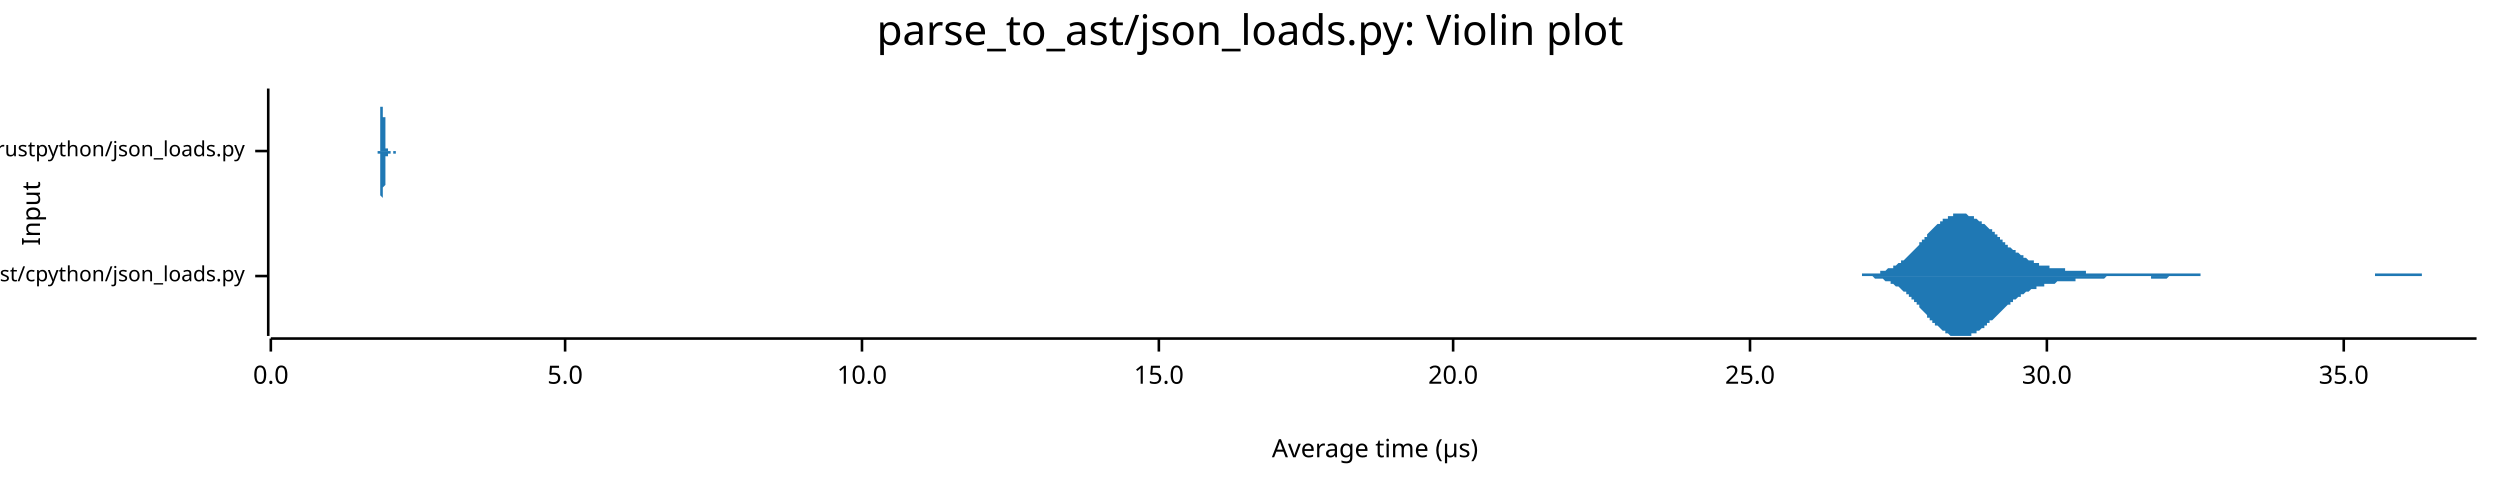
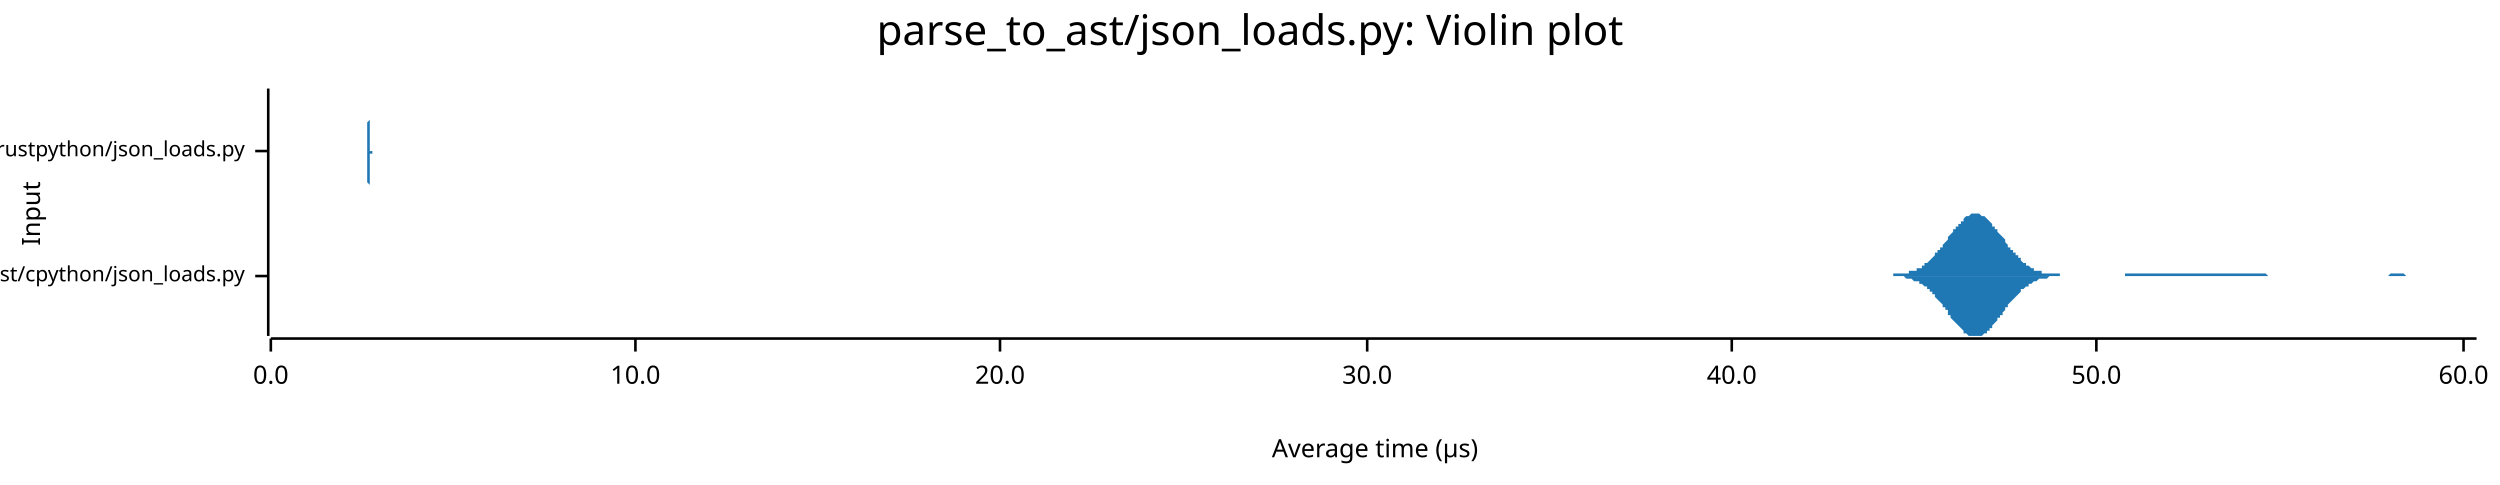
<svg xmlns="http://www.w3.org/2000/svg" width="960" height="186" viewBox="0 0 960 186">
  <text x="480" y="5" dy="0.76em" text-anchor="middle" font-family="sans-serif" font-size="16.129" opacity="1" fill="#000000">
parse_to_ast/json_loads.py: Violin plot
</text>
  <text x="8" y="82" dy="0.76em" text-anchor="middle" font-family="sans-serif" font-size="9.677" opacity="1" fill="#000000" transform="rotate(270, 8, 82)">
Input
</text>
  <text x="528" y="178" dy="-0.5ex" text-anchor="middle" font-family="sans-serif" font-size="9.677" opacity="1" fill="#000000">
Average time (µs)
</text>
  <polyline fill="none" opacity="1" stroke="#000000" stroke-width="1" points="103,34 103,129 " />
  <text x="94" y="106" dy="0.5ex" text-anchor="end" font-family="sans-serif" font-size="8.065" opacity="1" fill="#000000">
parse_to_ast/cpython/json_loads.py
</text>
  <polyline fill="none" opacity="1" stroke="#000000" stroke-width="1" points="98,106 103,106 " />
  <text x="94" y="58" dy="0.5ex" text-anchor="end" font-family="sans-serif" font-size="8.065" opacity="1" fill="#000000">
parse_to_ast/rustpython/json_loads.py
</text>
  <polyline fill="none" opacity="1" stroke="#000000" stroke-width="1" points="98,58 103,58 " />
  <polyline fill="none" opacity="1" stroke="#000000" stroke-width="1" points="104,130 951,130 " />
  <text x="104" y="140" dy="0.76em" text-anchor="middle" font-family="sans-serif" font-size="9.677" opacity="1" fill="#000000">
0.0
</text>
  <polyline fill="none" opacity="1" stroke="#000000" stroke-width="1" points="104,130 104,135 " />
-   <text x="217" y="140" dy="0.76em" text-anchor="middle" font-family="sans-serif" font-size="9.677" opacity="1" fill="#000000">
- 5.0
- </text>
-   <polyline fill="none" opacity="1" stroke="#000000" stroke-width="1" points="217,130 217,135 " />
-   <text x="331" y="140" dy="0.76em" text-anchor="middle" font-family="sans-serif" font-size="9.677" opacity="1" fill="#000000">
+   <text x="244" y="140" dy="0.76em" text-anchor="middle" font-family="sans-serif" font-size="9.677" opacity="1" fill="#000000">
10.0
</text>
-   <polyline fill="none" opacity="1" stroke="#000000" stroke-width="1" points="331,130 331,135 " />
-   <text x="445" y="140" dy="0.76em" text-anchor="middle" font-family="sans-serif" font-size="9.677" opacity="1" fill="#000000">
- 15.0
- </text>
-   <polyline fill="none" opacity="1" stroke="#000000" stroke-width="1" points="445,130 445,135 " />
-   <text x="558" y="140" dy="0.76em" text-anchor="middle" font-family="sans-serif" font-size="9.677" opacity="1" fill="#000000">
+   <polyline fill="none" opacity="1" stroke="#000000" stroke-width="1" points="244,130 244,135 " />
+   <text x="384" y="140" dy="0.76em" text-anchor="middle" font-family="sans-serif" font-size="9.677" opacity="1" fill="#000000">
20.0
</text>
-   <polyline fill="none" opacity="1" stroke="#000000" stroke-width="1" points="558,130 558,135 " />
-   <text x="672" y="140" dy="0.76em" text-anchor="middle" font-family="sans-serif" font-size="9.677" opacity="1" fill="#000000">
- 25.0
- </text>
-   <polyline fill="none" opacity="1" stroke="#000000" stroke-width="1" points="672,130 672,135 " />
-   <text x="786" y="140" dy="0.76em" text-anchor="middle" font-family="sans-serif" font-size="9.677" opacity="1" fill="#000000">
+   <polyline fill="none" opacity="1" stroke="#000000" stroke-width="1" points="384,130 384,135 " />
+   <text x="525" y="140" dy="0.76em" text-anchor="middle" font-family="sans-serif" font-size="9.677" opacity="1" fill="#000000">
30.0
</text>
-   <polyline fill="none" opacity="1" stroke="#000000" stroke-width="1" points="786,130 786,135 " />
-   <text x="900" y="140" dy="0.76em" text-anchor="middle" font-family="sans-serif" font-size="9.677" opacity="1" fill="#000000">
- 35.0
+   <polyline fill="none" opacity="1" stroke="#000000" stroke-width="1" points="525,130 525,135 " />
+   <text x="665" y="140" dy="0.76em" text-anchor="middle" font-family="sans-serif" font-size="9.677" opacity="1" fill="#000000">
+ 40.0
</text>
-   <polyline fill="none" opacity="1" stroke="#000000" stroke-width="1" points="900,130 900,135 " />
-   <polygon opacity="1" fill="#1F78B4" points="709,106 709,106 710,106 710,106 711,106 711,106 712,106 712,106 713,106 713,106 714,106 714,106 715,106 715,105 716,105 716,105 717,105 717,105 718,105 718,105 719,105 719,105 720,105 720,105 721,105 721,105 722,105 722,104 722,104 723,104 723,104 724,104 724,104 725,103 725,103 726,103 726,103 727,103 727,102 728,102 728,102 729,101 729,101 730,101 730,100 731,100 731,100 732,99 732,99 733,98 733,98 734,97 734,97 735,96 735,96 736,95 736,95 737,94 737,94 737,93 738,93 738,92 739,92 739,91 740,91 740,90 741,89 741,89 742,88 742,88 743,87 743,87 744,86 744,86 745,86 745,85 746,85 746,84 747,84 747,84 748,84 748,83 749,83 749,83 750,83 750,82 751,82 751,82 752,82 752,82 752,82 753,82 753,82 754,82 754,82 755,82 755,82 756,83 756,83 757,83 757,83 758,83 758,84 759,84 759,84 760,85 760,85 761,85 761,86 762,86 762,86 763,87 763,87 764,88 764,88 765,88 765,89 766,89 766,90 767,90 767,91 768,91 768,92 768,92 769,92 769,93 770,93 770,94 771,94 771,95 772,95 772,95 773,96 773,96 774,96 774,97 775,97 775,97 776,98 776,98 777,98 777,99 778,99 778,99 779,100 779,100 780,100 780,100 781,100 781,101 782,101 782,101 783,101 783,101 783,102 784,102 784,102 785,102 785,102 786,102 786,102 787,102 787,103 788,103 788,103 789,103 789,103 790,103 790,103 791,103 791,103 792,103 792,103 793,103 793,104 794,104 794,104 795,104 795,104 796,104 796,104 797,104 797,104 798,104 798,104 798,104 799,104 799,104 800,104 800,104 801,104 801,105 802,105 802,105 803,105 803,105 804,105 804,105 805,105 805,105 806,105 806,105 807,105 807,105 808,105 808,105 809,105 809,105 810,105 810,105 811,105 811,105 812,105 812,105 813,105 813,105 813,105 814,105 814,105 815,105 815,105 816,105 816,105 817,105 817,105 818,105 818,105 819,105 819,105 820,105 820,105 821,105 821,105 822,105 822,105 823,105 823,105 824,105 824,105 825,105 825,105 826,105 826,105 827,105 827,105 828,105 828,105 829,105 829,105 829,105 830,105 830,105 831,105 831,105 832,105 832,105 833,105 833,105 834,105 834,105 835,105 835,105 836,105 836,105 837,105 837,105 838,105 838,105 839,105 839,105 840,105 840,105 841,105 841,105 842,105 842,105 843,105 843,105 844,105 844,105 844,105 845,105 845,106 846,106 846,106 847,106 847,106 848,106 848,106 849,106 849,106 850,106 850,106 851,106 851,106 852,106 852,106 853,106 853,106 854,106 854,106 855,106 855,106 856,106 856,106 857,106 857,106 858,106 858,106 859,106 859,106 859,106 860,106 860,106 861,106 861,106 862,106 862,106 863,106 863,106 864,106 864,106 865,106 865,106 866,106 866,106 867,106 867,106 868,106 868,106 869,106 869,106 870,106 870,106 871,106 871,106 872,106 872,106 873,106 873,106 874,106 874,106 874,106 875,106 875,106 876,106 876,106 877,106 877,106 878,106 878,106 879,106 879,106 880,106 880,106 881,106 881,106 882,106 882,106 883,106 883,106 884,106 884,106 885,106 885,106 886,106 886,106 887,106 887,106 888,106 888,106 889,106 889,106 890,106 890,106 890,106 891,106 891,106 892,106 892,106 893,106 893,106 894,106 894,106 895,106 895,106 896,106 896,106 897,106 897,106 898,106 898,106 899,106 899,106 900,106 900,106 901,106 901,106 902,106 902,106 903,106 903,106 904,106 904,106 905,106 905,106 905,106 906,106 906,106 907,106 907,106 908,106 908,106 909,106 909,106 910,106 910,106 911,106 911,106 912,106 912,105 913,105 913,105 914,105 914,105 915,105 915,105 916,105 916,105 917,105 917,105 918,105 918,105 919,105 919,105 920,105 920,105 920,105 921,105 921,105 922,105 922,105 923,105 923,105 924,105 924,105 925,105 925,105 926,105 926,105 927,105 927,105 928,105 928,105 929,105 929,105 930,105 930,106 931,106 931,106 932,106 932,106 933,106 933,106 934,106 934,106 935,106 935,106 935,106 936,106 936,106 937,106 937,106 938,106 938,106 939,106 939,106 940,106 940,106 941,106 941,106 942,106 942,106 943,106 943,106 944,106 944,106 945,106 945,106 946,106 946,106 947,106 947,106 948,106 948,106 949,106 949,106 950,106 950,106 951,106 951,106 709,106 " />
-   <polygon opacity="1" fill="#1F78B4" points="709,106 709,106 710,106 710,106 711,106 711,106 712,106 712,106 713,106 713,106 714,106 714,106 715,106 715,106 716,106 716,106 717,106 717,106 718,106 718,106 719,106 719,106 720,107 720,107 721,107 721,107 722,107 722,107 722,107 723,107 723,107 724,108 724,108 725,108 725,108 726,108 726,109 727,109 727,109 728,110 728,110 729,110 729,110 730,111 730,111 731,112 731,112 732,112 732,113 733,113 733,114 734,114 734,115 735,115 735,116 736,116 736,117 737,117 737,118 737,118 738,119 738,119 739,120 739,120 740,121 740,122 741,122 741,123 742,123 742,124 743,124 743,125 744,125 744,125 745,126 745,126 746,127 746,127 747,127 747,128 748,128 748,128 749,129 749,129 750,129 750,129 751,129 751,129 752,129 752,129 752,129 753,129 753,129 754,129 754,129 755,129 755,129 756,129 756,129 757,129 757,128 758,128 758,128 759,128 759,127 760,127 760,127 761,126 761,126 762,126 762,125 763,125 763,124 764,124 764,123 765,123 765,123 766,122 766,122 767,121 767,121 768,120 768,120 768,120 769,119 769,119 770,118 770,118 771,117 771,117 772,117 772,116 773,116 773,115 774,115 774,115 775,114 775,114 776,114 776,113 777,113 777,113 778,112 778,112 779,112 779,112 780,111 780,111 781,111 781,111 782,111 782,110 783,110 783,110 783,110 784,110 784,110 785,110 785,109 786,109 786,109 787,109 787,109 788,109 788,109 789,109 789,109 790,108 790,108 791,108 791,108 792,108 792,108 793,108 793,108 794,108 794,108 795,108 795,108 796,108 796,108 797,108 797,107 798,107 798,107 798,107 799,107 799,107 800,107 800,107 801,107 801,107 802,107 802,107 803,107 803,107 804,107 804,107 805,107 805,107 806,107 806,107 807,107 807,107 808,107 808,107 809,106 809,106 810,106 810,106 811,106 811,106 812,106 812,106 813,106 813,106 813,106 814,106 814,106 815,106 815,106 816,106 816,106 817,106 817,106 818,106 818,106 819,106 819,106 820,106 820,106 821,106 821,106 822,106 822,106 823,106 823,106 824,106 824,106 825,106 825,106 826,106 826,107 827,107 827,107 828,107 828,107 829,107 829,107 829,107 830,107 830,107 831,107 831,107 832,107 832,107 833,106 833,106 834,106 834,106 835,106 835,106 836,106 836,106 837,106 837,106 838,106 838,106 839,106 839,106 840,106 840,106 841,106 841,106 842,106 842,106 843,106 843,106 844,106 844,106 844,106 845,106 845,106 846,106 846,106 847,106 847,106 848,106 848,106 849,106 849,106 850,106 850,106 851,106 851,106 852,106 852,106 853,106 853,106 854,106 854,106 855,106 855,106 856,106 856,106 857,106 857,106 858,106 858,106 859,106 859,106 859,106 860,106 860,106 861,106 861,106 862,106 862,106 863,106 863,106 864,106 864,106 865,106 865,106 866,106 866,106 867,106 867,106 868,106 868,106 869,106 869,106 870,106 870,106 871,106 871,106 872,106 872,106 873,106 873,106 874,106 874,106 874,106 875,106 875,106 876,106 876,106 877,106 877,106 878,106 878,106 879,106 879,106 880,106 880,106 881,106 881,106 882,106 882,106 883,106 883,106 884,106 884,106 885,106 885,106 886,106 886,106 887,106 887,106 888,106 888,106 889,106 889,106 890,106 890,106 890,106 891,106 891,106 892,106 892,106 893,106 893,106 894,106 894,106 895,106 895,106 896,106 896,106 897,106 897,106 898,106 898,106 899,106 899,106 900,106 900,106 901,106 901,106 902,106 902,106 903,106 903,106 904,106 904,106 905,106 905,106 905,106 906,106 906,106 907,106 907,106 908,106 908,106 909,106 909,106 910,106 910,106 911,106 911,106 912,106 912,106 913,106 913,106 914,106 914,106 915,106 915,106 916,106 916,106 917,106 917,106 918,106 918,106 919,106 919,106 920,106 920,106 920,106 921,106 921,106 922,106 922,106 923,106 923,106 924,106 924,106 925,106 925,106 926,106 926,106 927,106 927,106 928,106 928,106 929,106 929,106 930,106 930,106 931,106 931,106 932,106 932,106 933,106 933,106 934,106 934,106 935,106 935,106 935,106 936,106 936,106 937,106 937,106 938,106 938,106 939,106 939,106 940,106 940,106 941,106 941,106 942,106 942,106 943,106 943,106 944,106 944,106 945,106 945,106 946,106 946,106 947,106 947,106 948,106 948,106 949,106 949,106 950,106 950,106 951,106 951,106 709,106 " />
-   <polygon opacity="1" fill="#1F78B4" points="145,58 145,58 145,58 145,58 145,58 145,58 145,58 145,58 145,58 145,58 145,58 145,58 145,58 145,58 145,58 145,58 145,58 145,58 146,58 146,58 146,58 146,58 146,57 146,57 146,57 146,57 146,57 146,57 146,57 146,56 146,56 146,56 146,56 146,56 146,55 146,55 146,55 146,54 146,54 146,54 146,53 146,53 146,53 146,52 146,52 146,51 146,51 146,50 146,50 146,49 146,48 146,48 146,47 146,47 146,46 146,45 146,45 146,44 146,44 146,43 146,42 146,42 146,41 147,41 147,40 147,39 147,39 147,38 147,38 147,37 147,37 147,37 147,36 147,36 147,36 147,35 147,35 147,35 147,35 147,35 147,35 147,34 147,35 147,35 147,35 147,35 147,35 147,35 147,35 147,36 147,36 147,36 147,37 147,37 147,38 147,38 147,39 147,39 147,40 147,40 147,41 147,41 147,42 147,42 147,43 147,43 147,44 147,44 147,45 148,45 148,46 148,47 148,47 148,48 148,48 148,48 148,49 148,49 148,50 148,50 148,51 148,51 148,51 148,52 148,52 148,52 148,53 148,53 148,53 148,53 148,54 148,54 148,54 148,54 148,55 148,55 148,55 148,55 148,55 148,55 148,56 148,56 148,56 148,56 148,56 148,56 148,56 148,56 148,57 148,57 148,57 148,57 148,57 148,57 149,57 149,57 149,57 149,57 149,57 149,57 149,57 149,57 149,57 149,57 149,57 149,57 149,57 149,57 149,57 149,57 149,57 149,57 149,58 149,58 149,58 149,58 149,58 149,58 149,58 149,58 149,58 149,58 149,58 149,58 149,58 149,58 149,58 149,58 149,58 149,58 149,58 149,58 149,58 149,58 149,58 149,58 149,58 149,58 149,58 150,58 150,58 150,58 150,58 150,58 150,58 150,58 150,58 150,58 150,58 150,58 150,58 150,58 150,58 150,58 150,58 150,58 150,58 150,58 150,58 150,58 150,58 150,58 150,58 150,58 150,58 150,58 150,58 150,58 150,58 150,58 150,58 150,58 150,58 150,58 150,58 150,58 150,58 150,58 150,58 150,58 150,58 150,58 150,58 150,58 151,58 151,58 151,58 151,58 151,58 151,58 151,58 151,58 151,58 151,58 151,58 151,58 151,58 151,58 151,58 151,58 151,58 151,58 151,58 151,58 151,58 151,58 151,58 151,58 151,58 151,58 151,58 151,58 151,58 151,58 151,58 151,58 151,58 151,58 151,58 151,58 151,58 151,58 151,58 151,58 151,58 151,58 151,58 151,58 151,58 151,58 152,58 152,58 152,58 152,58 152,58 152,58 152,58 152,58 152,58 152,58 152,58 152,58 152,58 152,58 152,58 152,58 152,58 152,58 152,58 152,58 152,58 152,58 152,58 152,58 152,58 152,58 152,58 152,58 152,58 152,58 152,58 152,58 152,58 152,58 152,58 152,58 152,58 152,58 152,58 152,58 152,58 152,58 152,58 152,58 152,58 153,58 153,58 153,58 153,58 153,58 153,58 153,58 153,58 153,58 153,58 153,58 153,58 153,58 153,58 153,58 153,58 153,58 153,58 153,58 153,58 153,58 153,58 153,58 153,58 153,58 153,58 153,58 153,58 153,58 153,58 153,58 153,58 153,58 153,58 153,58 153,58 153,58 153,58 153,58 153,58 153,58 153,58 153,58 153,58 153,58 154,58 154,58 154,58 154,58 154,58 154,58 154,58 154,58 154,58 154,58 154,58 154,58 154,58 154,58 154,58 154,58 154,58 154,58 154,58 154,58 154,58 154,58 154,58 154,58 154,58 154,58 154,58 154,58 154,58 154,58 154,58 154,58 154,58 154,58 154,58 154,58 154,58 154,58 154,58 154,58 154,58 154,58 154,58 154,58 154,58 155,58 155,58 155,58 155,58 155,58 155,58 155,58 155,58 155,58 155,58 155,58 155,58 155,58 155,58 155,58 155,58 155,58 155,58 155,58 155,58 155,58 155,58 155,58 155,58 155,58 155,58 155,58 155,58 155,58 155,58 155,58 155,58 155,58 155,58 155,58 155,58 155,58 155,58 155,58 155,58 155,58 155,58 155,58 155,58 155,58 155,58 156,58 156,58 156,58 156,58 156,58 156,58 156,58 156,58 156,58 156,58 156,58 156,58 156,58 156,58 156,58 156,58 156,58 156,58 156,58 156,58 156,58 156,58 156,58 156,58 156,58 156,58 156,58 156,58 156,58 156,58 145,58 " />
-   <polygon opacity="1" fill="#1F78B4" points="145,58 145,58 145,58 145,58 145,58 145,58 145,58 145,58 145,58 145,58 145,58 145,58 145,58 145,59 145,59 145,59 145,59 145,59 146,59 146,59 146,59 146,59 146,59 146,59 146,59 146,59 146,60 146,60 146,60 146,60 146,60 146,60 146,61 146,61 146,61 146,61 146,62 146,62 146,62 146,63 146,63 146,64 146,64 146,64 146,65 146,65 146,66 146,66 146,67 146,67 146,68 146,69 146,69 146,70 146,70 146,71 146,72 146,72 146,73 146,74 146,74 146,75 146,75 147,76 147,77 147,77 147,78 147,78 147,79 147,79 147,80 147,80 147,80 147,81 147,81 147,81 147,81 147,82 147,82 147,82 147,82 147,82 147,82 147,82 147,82 147,82 147,81 147,81 147,81 147,81 147,80 147,80 147,80 147,79 147,79 147,78 147,78 147,77 147,77 147,76 147,76 147,75 147,75 147,74 147,74 147,73 147,73 147,72 147,72 148,71 148,70 148,70 148,69 148,69 148,69 148,68 148,68 148,67 148,67 148,66 148,66 148,66 148,65 148,65 148,64 148,64 148,64 148,64 148,63 148,63 148,63 148,63 148,62 148,62 148,62 148,62 148,62 148,61 148,61 148,61 148,61 148,61 148,61 148,60 148,60 148,60 148,60 148,60 148,60 148,60 148,60 148,60 148,60 148,60 149,60 149,59 149,59 149,59 149,59 149,59 149,59 149,59 149,59 149,59 149,59 149,59 149,59 149,59 149,59 149,59 149,59 149,59 149,59 149,59 149,59 149,59 149,59 149,59 149,59 149,59 149,59 149,59 149,59 149,59 149,59 149,59 149,59 149,59 149,59 149,59 149,59 149,59 149,59 149,59 149,59 149,59 149,59 149,59 149,59 150,59 150,59 150,59 150,59 150,59 150,58 150,58 150,58 150,58 150,58 150,58 150,58 150,58 150,58 150,58 150,58 150,58 150,58 150,58 150,58 150,58 150,58 150,58 150,58 150,58 150,58 150,58 150,58 150,58 150,58 150,58 150,58 150,58 150,58 150,58 150,58 150,58 150,58 150,58 150,58 150,58 150,58 150,58 150,58 150,58 151,58 151,58 151,58 151,58 151,58 151,58 151,58 151,58 151,58 151,58 151,58 151,58 151,58 151,58 151,58 151,58 151,58 151,58 151,58 151,58 151,58 151,58 151,58 151,58 151,58 151,58 151,58 151,58 151,58 151,59 151,59 151,59 151,59 151,59 151,59 151,59 151,59 151,59 151,59 151,59 151,59 151,59 151,59 151,59 151,59 151,59 152,59 152,59 152,59 152,59 152,59 152,59 152,59 152,59 152,59 152,58 152,58 152,58 152,58 152,58 152,58 152,58 152,58 152,58 152,58 152,58 152,58 152,58 152,58 152,58 152,58 152,58 152,58 152,58 152,58 152,58 152,58 152,58 152,58 152,58 152,58 152,58 152,58 152,58 152,58 152,58 152,58 152,58 152,58 152,58 152,58 153,58 153,58 153,58 153,58 153,58 153,58 153,58 153,58 153,58 153,58 153,58 153,58 153,58 153,58 153,58 153,58 153,58 153,58 153,58 153,58 153,58 153,58 153,58 153,58 153,58 153,58 153,58 153,58 153,58 153,58 153,58 153,58 153,58 153,58 153,58 153,58 153,58 153,58 153,58 153,58 153,58 153,58 153,58 153,58 153,58 154,58 154,58 154,58 154,58 154,58 154,58 154,58 154,58 154,58 154,58 154,58 154,58 154,58 154,58 154,58 154,58 154,58 154,58 154,58 154,58 154,58 154,58 154,58 154,58 154,58 154,58 154,58 154,58 154,58 154,58 154,58 154,58 154,58 154,58 154,58 154,58 154,58 154,58 154,58 154,58 154,58 154,58 154,58 154,58 154,58 155,58 155,58 155,58 155,59 155,59 155,59 155,59 155,59 155,59 155,59 155,59 155,59 155,59 155,59 155,59 155,59 155,59 155,59 155,59 155,59 155,59 155,59 155,59 155,59 155,59 155,59 155,59 155,59 155,59 155,59 155,58 155,58 155,58 155,58 155,58 155,58 155,58 155,58 155,58 155,58 155,58 155,58 155,58 155,58 155,58 155,58 156,58 156,58 156,58 156,58 156,58 156,58 156,58 156,58 156,58 156,58 156,58 156,58 156,58 156,58 156,58 156,58 156,58 156,58 156,58 156,58 156,58 156,58 156,58 156,58 156,58 156,58 156,58 156,58 156,58 156,58 145,58 " />
+   <polyline fill="none" opacity="1" stroke="#000000" stroke-width="1" points="665,130 665,135 " />
+   <text x="805" y="140" dy="0.76em" text-anchor="middle" font-family="sans-serif" font-size="9.677" opacity="1" fill="#000000">
+ 50.0
+ </text>
+   <polyline fill="none" opacity="1" stroke="#000000" stroke-width="1" points="805,130 805,135 " />
+   <text x="946" y="140" dy="0.76em" text-anchor="middle" font-family="sans-serif" font-size="9.677" opacity="1" fill="#000000">
+ 60.0
+ </text>
+   <polyline fill="none" opacity="1" stroke="#000000" stroke-width="1" points="946,130 946,135 " />
+   <polygon opacity="1" fill="#1F78B4" points="722,106 722,106 723,106 723,106 724,106 724,106 725,106 725,106 726,106 726,106 727,106 727,106 727,105 728,105 728,105 729,105 729,105 730,105 730,105 731,105 731,105 732,105 732,105 732,105 733,105 733,104 734,104 734,104 735,104 735,104 736,104 736,103 737,103 737,103 738,103 738,102 738,102 739,102 739,101 740,101 740,101 741,100 741,100 742,99 742,99 743,98 743,98 743,97 744,97 744,96 745,96 745,95 746,95 746,94 747,93 747,93 748,92 748,91 748,91 749,90 749,90 750,89 750,88 751,88 751,87 752,87 752,86 753,86 753,85 754,85 754,84 754,84 755,83 755,83 756,83 756,83 757,82 757,82 758,82 758,82 759,82 759,82 759,82 760,82 760,82 761,83 761,83 762,83 762,83 763,84 763,84 764,85 764,85 765,86 765,86 765,87 766,87 766,88 767,88 767,89 768,90 768,90 769,91 769,91 770,92 770,93 770,93 771,94 771,95 772,95 772,96 773,96 773,97 774,97 774,98 775,98 775,99 776,99 776,100 776,100 777,101 777,101 778,101 778,102 779,102 779,102 780,103 780,103 781,103 781,103 781,104 782,104 782,104 783,104 783,104 784,104 784,105 785,105 785,105 786,105 786,105 787,105 787,105 787,105 788,105 788,105 789,105 789,105 790,105 790,105 791,105 791,106 792,106 792,106 792,106 793,106 793,106 794,106 794,106 795,106 795,106 796,106 796,106 797,106 797,106 798,106 798,106 798,106 799,106 799,106 800,106 800,106 801,106 801,106 802,106 802,106 803,106 803,106 803,106 804,106 804,106 805,106 805,106 806,106 806,106 807,106 807,106 808,106 808,106 809,106 809,106 809,106 810,106 810,106 811,106 811,106 812,106 812,106 813,106 813,106 814,106 814,106 814,106 815,106 815,106 816,106 816,105 817,105 817,105 818,105 818,105 819,105 819,105 819,105 820,105 820,105 821,105 821,105 822,105 822,105 823,105 823,105 824,105 824,105 825,105 825,105 825,105 826,105 826,105 827,105 827,105 828,105 828,105 829,105 829,105 830,105 830,105 830,105 831,105 831,105 832,105 832,105 833,105 833,105 834,105 834,105 835,105 835,105 836,105 836,105 836,105 837,105 837,105 838,105 838,105 839,105 839,105 840,105 840,105 841,105 841,105 841,105 842,105 842,105 843,105 843,105 844,105 844,105 845,105 845,105 846,105 846,105 847,105 847,105 847,105 848,105 848,105 849,105 849,105 850,105 850,105 851,105 851,105 852,105 852,105 852,105 853,105 853,105 854,105 854,105 855,105 855,105 856,105 856,105 857,105 857,105 858,105 858,105 858,105 859,105 859,105 860,105 860,105 861,105 861,105 862,105 862,105 863,105 863,105 863,105 864,105 864,105 865,105 865,105 866,105 866,105 867,105 867,105 868,105 868,105 869,105 869,105 869,105 870,105 870,105 871,106 871,106 872,106 872,106 873,106 873,106 874,106 874,106 874,106 875,106 875,106 876,106 876,106 877,106 877,106 878,106 878,106 879,106 879,106 880,106 880,106 880,106 881,106 881,106 882,106 882,106 883,106 883,106 884,106 884,106 885,106 885,106 885,106 886,106 886,106 887,106 887,106 888,106 888,106 889,106 889,106 890,106 890,106 890,106 891,106 891,106 892,106 892,106 893,106 893,106 894,106 894,106 895,106 895,106 896,106 896,106 896,106 897,106 897,106 898,106 898,106 899,106 899,106 900,106 900,106 901,106 901,106 901,106 902,106 902,106 903,106 903,106 904,106 904,106 905,106 905,106 906,106 906,106 907,106 907,106 907,106 908,106 908,106 909,106 909,106 910,106 910,106 911,106 911,106 912,106 912,106 912,106 913,106 913,106 914,106 914,106 915,106 915,106 916,106 916,106 917,106 917,106 918,105 918,105 918,105 919,105 919,105 920,105 920,105 921,105 921,105 922,105 922,105 923,105 923,105 923,105 924,106 924,106 925,106 925,106 926,106 926,106 927,106 927,106 928,106 928,106 929,106 929,106 929,106 930,106 930,106 931,106 931,106 932,106 932,106 933,106 933,106 934,106 934,106 934,106 935,106 935,106 936,106 936,106 937,106 937,106 938,106 938,106 939,106 939,106 940,106 940,106 940,106 941,106 941,106 942,106 942,106 943,106 943,106 944,106 944,106 945,106 945,106 945,106 946,106 946,106 947,106 947,106 948,106 948,106 949,106 949,106 950,106 950,106 951,106 951,106 722,106 " />
+   <polygon opacity="1" fill="#1F78B4" points="722,106 722,106 723,106 723,106 724,106 724,106 725,106 725,106 726,106 726,106 727,106 727,106 727,106 728,106 728,106 729,106 729,106 730,106 730,106 731,106 731,106 732,107 732,107 732,107 733,107 733,107 734,107 734,107 735,108 735,108 736,108 736,108 737,108 737,109 738,109 738,109 738,109 739,110 739,110 740,110 740,111 741,111 741,112 742,112 742,113 743,113 743,114 743,114 744,115 744,115 745,116 745,116 746,117 746,118 747,118 747,119 748,119 748,120 748,121 749,121 749,122 750,123 750,123 751,124 751,124 752,125 752,125 753,126 753,126 754,127 754,127 754,128 755,128 755,128 756,129 756,129 757,129 757,129 758,129 758,129 759,129 759,129 759,129 760,129 760,129 761,129 761,129 762,128 762,128 763,128 763,127 764,127 764,126 765,126 765,125 765,125 766,124 766,124 767,123 767,122 768,122 768,121 769,121 769,120 770,119 770,119 770,118 771,118 771,117 772,116 772,116 773,115 773,115 774,114 774,114 775,113 775,113 776,112 776,112 776,111 777,111 777,111 778,110 778,110 779,110 779,109 780,109 780,109 781,108 781,108 781,108 782,108 782,108 783,107 783,107 784,107 784,107 785,107 785,107 786,107 786,107 787,106 787,106 787,106 788,106 788,106 789,106 789,106 790,106 790,106 791,106 791,106 792,106 792,106 792,106 793,106 793,106 794,106 794,106 795,106 795,106 796,106 796,106 797,106 797,106 798,106 798,106 798,106 799,106 799,106 800,106 800,106 801,106 801,106 802,106 802,106 803,106 803,106 803,106 804,106 804,106 805,106 805,106 806,106 806,106 807,106 807,106 808,106 808,106 809,106 809,106 809,106 810,106 810,106 811,106 811,106 812,106 812,106 813,106 813,106 814,106 814,106 814,106 815,106 815,106 816,106 816,106 817,106 817,106 818,106 818,106 819,106 819,106 819,106 820,106 820,106 821,106 821,106 822,106 822,106 823,106 823,106 824,106 824,106 825,106 825,106 825,106 826,106 826,106 827,106 827,106 828,106 828,106 829,106 829,106 830,106 830,106 830,106 831,106 831,106 832,106 832,106 833,106 833,106 834,106 834,106 835,106 835,106 836,106 836,106 836,106 837,106 837,106 838,106 838,106 839,106 839,106 840,106 840,106 841,106 841,106 841,106 842,106 842,106 843,106 843,106 844,106 844,106 845,106 845,106 846,106 846,106 847,106 847,106 847,106 848,106 848,106 849,106 849,106 850,106 850,106 851,106 851,106 852,106 852,106 852,106 853,106 853,106 854,106 854,106 855,106 855,106 856,106 856,106 857,106 857,106 858,106 858,106 858,106 859,106 859,106 860,106 860,106 861,106 861,106 862,106 862,106 863,106 863,106 863,106 864,106 864,106 865,106 865,106 866,106 866,106 867,106 867,106 868,106 868,106 869,106 869,106 869,106 870,106 870,106 871,106 871,106 872,106 872,106 873,106 873,106 874,106 874,106 874,106 875,106 875,106 876,106 876,106 877,106 877,106 878,106 878,106 879,106 879,106 880,106 880,106 880,106 881,106 881,106 882,106 882,106 883,106 883,106 884,106 884,106 885,106 885,106 885,106 886,106 886,106 887,106 887,106 888,106 888,106 889,106 889,106 890,106 890,106 890,106 891,106 891,106 892,106 892,106 893,106 893,106 894,106 894,106 895,106 895,106 896,106 896,106 896,106 897,106 897,106 898,106 898,106 899,106 899,106 900,106 900,106 901,106 901,106 901,106 902,106 902,106 903,106 903,106 904,106 904,106 905,106 905,106 906,106 906,106 907,106 907,106 907,106 908,106 908,106 909,106 909,106 910,106 910,106 911,106 911,106 912,106 912,106 912,106 913,106 913,106 914,106 914,106 915,106 915,106 916,106 916,106 917,106 917,106 918,106 918,106 918,106 919,106 919,106 920,106 920,106 921,106 921,106 922,106 922,106 923,106 923,106 923,106 924,106 924,106 925,106 925,106 926,106 926,106 927,106 927,106 928,106 928,106 929,106 929,106 929,106 930,106 930,106 931,106 931,106 932,106 932,106 933,106 933,106 934,106 934,106 934,106 935,106 935,106 936,106 936,106 937,106 937,106 938,106 938,106 939,106 939,106 940,106 940,106 940,106 941,106 941,106 942,106 942,106 943,106 943,106 944,106 944,106 945,106 945,106 945,106 946,106 946,106 947,106 947,106 948,106 948,106 949,106 949,106 950,106 950,106 951,106 951,106 722,106 " />
+   <polygon opacity="1" fill="#1F78B4" points="141,58 141,58 141,58 141,58 141,58 141,58 141,58 141,58 141,58 141,58 141,58 141,58 141,58 141,58 141,58 141,58 141,58 141,58 141,58 141,58 141,58 141,58 141,58 141,57 141,57 141,57 141,57 141,57 141,57 141,57 141,56 141,56 141,56 141,56 141,55 141,55 141,55 141,54 141,54 141,54 141,53 141,53 141,52 141,52 141,51 141,51 141,50 141,50 141,49 141,49 141,48 141,47 141,47 142,46 142,45 142,45 142,44 142,43 142,43 142,42 142,41 142,41 142,40 142,39 142,39 142,38 142,38 142,37 142,37 142,36 142,36 142,36 142,35 142,35 142,35 142,35 142,35 142,35 142,34 142,35 142,35 142,35 142,35 142,35 142,35 142,36 142,36 142,37 142,37 142,37 142,38 142,38 142,39 142,40 142,40 142,41 142,41 142,42 142,43 142,43 142,44 142,44 142,45 142,46 142,46 142,47 142,47 142,48 142,48 142,49 142,50 142,50 142,50 142,51 142,51 142,52 142,52 142,53 142,53 142,53 142,54 142,54 142,54 142,54 142,55 142,55 142,55 142,55 142,56 142,56 142,56 142,56 142,56 142,56 142,57 142,57 142,57 142,57 142,57 142,57 142,57 142,57 142,57 142,57 142,57 142,57 142,57 142,57 142,57 142,58 142,58 142,58 142,58 142,58 142,58 142,58 142,58 142,58 142,58 142,58 142,58 142,58 142,58 142,58 142,58 142,58 142,58 142,58 142,58 142,58 142,58 142,58 143,58 143,58 143,58 143,58 143,58 143,58 143,58 143,58 143,58 143,58 143,58 143,58 143,58 143,58 143,58 143,58 143,57 143,57 143,57 143,57 143,57 143,57 143,57 143,57 143,57 143,57 143,57 143,57 143,57 143,57 143,57 143,57 143,57 143,57 143,57 143,57 143,58 143,58 143,58 143,58 143,58 143,58 143,58 143,58 143,58 143,58 143,58 143,58 143,58 143,58 143,58 143,58 143,58 143,58 143,58 143,58 143,58 143,58 143,58 143,58 143,58 143,58 143,58 143,58 143,58 143,58 143,58 143,58 143,58 143,58 143,58 143,58 143,58 143,58 143,58 143,58 143,58 143,58 143,58 143,58 143,58 143,58 143,58 143,58 143,58 143,58 143,58 143,58 143,58 143,58 143,58 143,58 143,58 143,58 143,58 143,58 143,58 143,58 143,58 143,58 143,58 143,58 143,58 143,58 143,58 143,58 143,58 143,58 143,58 143,58 143,58 143,58 143,58 143,58 143,58 143,58 143,58 143,58 143,58 144,58 144,58 144,58 144,58 144,58 144,58 144,58 144,58 144,58 144,58 144,58 144,58 144,58 144,58 144,58 144,58 144,58 144,58 144,58 144,58 144,58 144,58 144,58 144,58 144,58 144,58 144,58 144,58 144,58 144,58 144,58 144,58 144,58 144,58 144,58 144,58 144,58 144,58 144,58 144,58 144,58 144,58 144,58 144,58 144,58 144,58 144,58 144,58 144,58 144,58 144,58 144,58 144,58 144,58 144,58 144,58 144,58 144,58 144,58 144,58 144,58 144,58 144,58 144,58 144,58 144,58 144,58 144,58 144,58 144,58 144,58 144,58 144,58 144,58 144,58 144,58 144,58 144,58 144,58 144,58 144,58 144,58 144,58 144,58 144,58 144,58 144,58 144,58 144,58 144,58 144,58 144,58 144,58 144,58 144,58 144,58 144,58 144,58 144,58 144,58 144,58 144,58 144,58 144,58 144,58 144,58 144,58 144,58 144,58 144,58 144,58 144,58 144,58 144,58 144,58 144,58 144,58 144,58 144,58 145,58 145,58 145,58 145,58 145,58 145,58 145,58 145,58 145,58 145,58 145,58 145,58 145,58 145,58 145,58 145,58 145,58 145,58 145,58 145,58 145,58 145,58 145,58 145,58 145,58 145,58 145,58 145,58 145,58 145,58 145,58 145,58 145,58 145,58 145,58 145,58 145,58 145,58 145,58 145,58 145,58 145,58 145,58 145,58 145,58 145,58 145,58 145,58 145,58 145,58 145,58 145,58 145,58 145,58 145,58 145,58 145,58 145,58 145,58 145,58 145,58 145,58 145,58 145,58 145,58 145,58 145,58 145,58 145,58 145,58 145,58 145,58 145,58 145,58 145,58 145,58 145,58 145,58 145,58 145,58 145,58 145,58 145,58 145,58 145,58 145,58 145,58 145,58 145,58 145,58 145,58 141,58 " />
+   <polygon opacity="1" fill="#1F78B4" points="141,58 141,58 141,58 141,58 141,58 141,58 141,58 141,58 141,58 141,58 141,58 141,58 141,58 141,58 141,58 141,59 141,59 141,59 141,59 141,59 141,59 141,59 141,59 141,59 141,59 141,59 141,59 141,60 141,60 141,60 141,60 141,60 141,61 141,61 141,61 141,61 141,62 141,62 141,62 141,63 141,63 141,64 141,64 141,65 141,65 141,66 141,66 141,67 141,67 141,68 141,69 141,69 141,70 142,71 142,71 142,72 142,73 142,73 142,74 142,75 142,75 142,76 142,77 142,77 142,78 142,78 142,79 142,79 142,80 142,80 142,81 142,81 142,81 142,81 142,82 142,82 142,82 142,82 142,82 142,82 142,82 142,82 142,82 142,81 142,81 142,81 142,80 142,80 142,80 142,79 142,79 142,78 142,78 142,77 142,76 142,76 142,75 142,75 142,74 142,73 142,73 142,72 142,71 142,71 142,70 142,70 142,69 142,69 142,68 142,67 142,67 142,66 142,66 142,66 142,65 142,65 142,64 142,64 142,64 142,63 142,63 142,63 142,62 142,62 142,62 142,62 142,61 142,61 142,61 142,61 142,61 142,60 142,60 142,60 142,60 142,60 142,60 142,60 142,60 142,59 142,59 142,59 142,59 142,59 142,59 142,59 142,59 142,59 142,59 142,59 142,59 142,59 142,59 142,59 142,59 142,59 142,59 142,59 142,59 142,59 142,59 142,59 142,59 142,59 142,59 142,59 142,59 142,59 142,59 142,59 142,59 142,59 143,59 143,59 143,59 143,59 143,59 143,59 143,59 143,59 143,59 143,59 143,59 143,59 143,59 143,59 143,59 143,59 143,59 143,59 143,59 143,59 143,59 143,59 143,59 143,59 143,59 143,59 143,59 143,59 143,59 143,59 143,59 143,59 143,59 143,59 143,59 143,59 143,59 143,59 143,59 143,59 143,59 143,59 143,59 143,59 143,59 143,59 143,59 143,59 143,59 143,59 143,59 143,59 143,59 143,59 143,59 143,59 143,59 143,59 143,59 143,59 143,59 143,59 143,58 143,58 143,58 143,58 143,58 143,58 143,58 143,58 143,58 143,58 143,58 143,58 143,58 143,58 143,58 143,58 143,58 143,58 143,58 143,58 143,58 143,58 143,58 143,58 143,58 143,58 143,58 143,58 143,58 143,58 143,58 143,58 143,58 143,58 143,58 143,58 143,58 143,58 143,58 143,58 143,58 143,58 143,58 143,58 143,58 143,58 143,58 143,58 143,58 143,58 143,58 143,58 143,58 143,58 143,58 143,58 143,58 144,58 144,58 144,58 144,58 144,58 144,58 144,58 144,58 144,58 144,58 144,58 144,58 144,58 144,58 144,58 144,58 144,58 144,58 144,58 144,58 144,58 144,58 144,58 144,58 144,58 144,58 144,58 144,58 144,58 144,58 144,58 144,58 144,58 144,58 144,58 144,58 144,58 144,58 144,58 144,58 144,58 144,58 144,58 144,58 144,58 144,58 144,58 144,58 144,58 144,58 144,58 144,58 144,58 144,58 144,58 144,58 144,58 144,58 144,58 144,58 144,58 144,58 144,58 144,58 144,58 144,58 144,58 144,58 144,58 144,58 144,58 144,58 144,58 144,58 144,58 144,58 144,58 144,58 144,58 144,58 144,58 144,58 144,58 144,58 144,58 144,58 144,58 144,58 144,58 144,58 144,58 144,58 144,58 144,58 144,58 144,58 144,58 144,58 144,58 144,58 144,58 144,58 144,58 144,58 144,58 144,58 144,58 144,58 144,58 144,58 144,58 144,58 144,58 144,58 144,58 144,58 144,58 144,58 144,58 145,58 145,58 145,58 145,58 145,58 145,58 145,58 145,58 145,58 145,58 145,58 145,58 145,58 145,58 145,58 145,58 145,58 145,58 145,58 145,58 145,58 145,58 145,58 145,59 145,59 145,59 145,59 145,59 145,59 145,59 145,59 145,59 145,59 145,59 145,59 145,59 145,59 145,59 145,59 145,59 145,59 145,59 145,59 145,59 145,59 145,58 145,58 145,58 145,58 145,58 145,58 145,58 145,58 145,58 145,58 145,58 145,58 145,58 145,58 145,58 145,58 145,58 145,58 145,58 145,58 145,58 145,58 145,58 145,58 145,58 145,58 145,58 145,58 145,58 145,58 145,58 145,58 145,58 145,58 145,58 145,58 145,58 145,58 145,58 145,58 145,58 145,58 145,58 145,58 145,58 145,58 141,58 " />
</svg>
